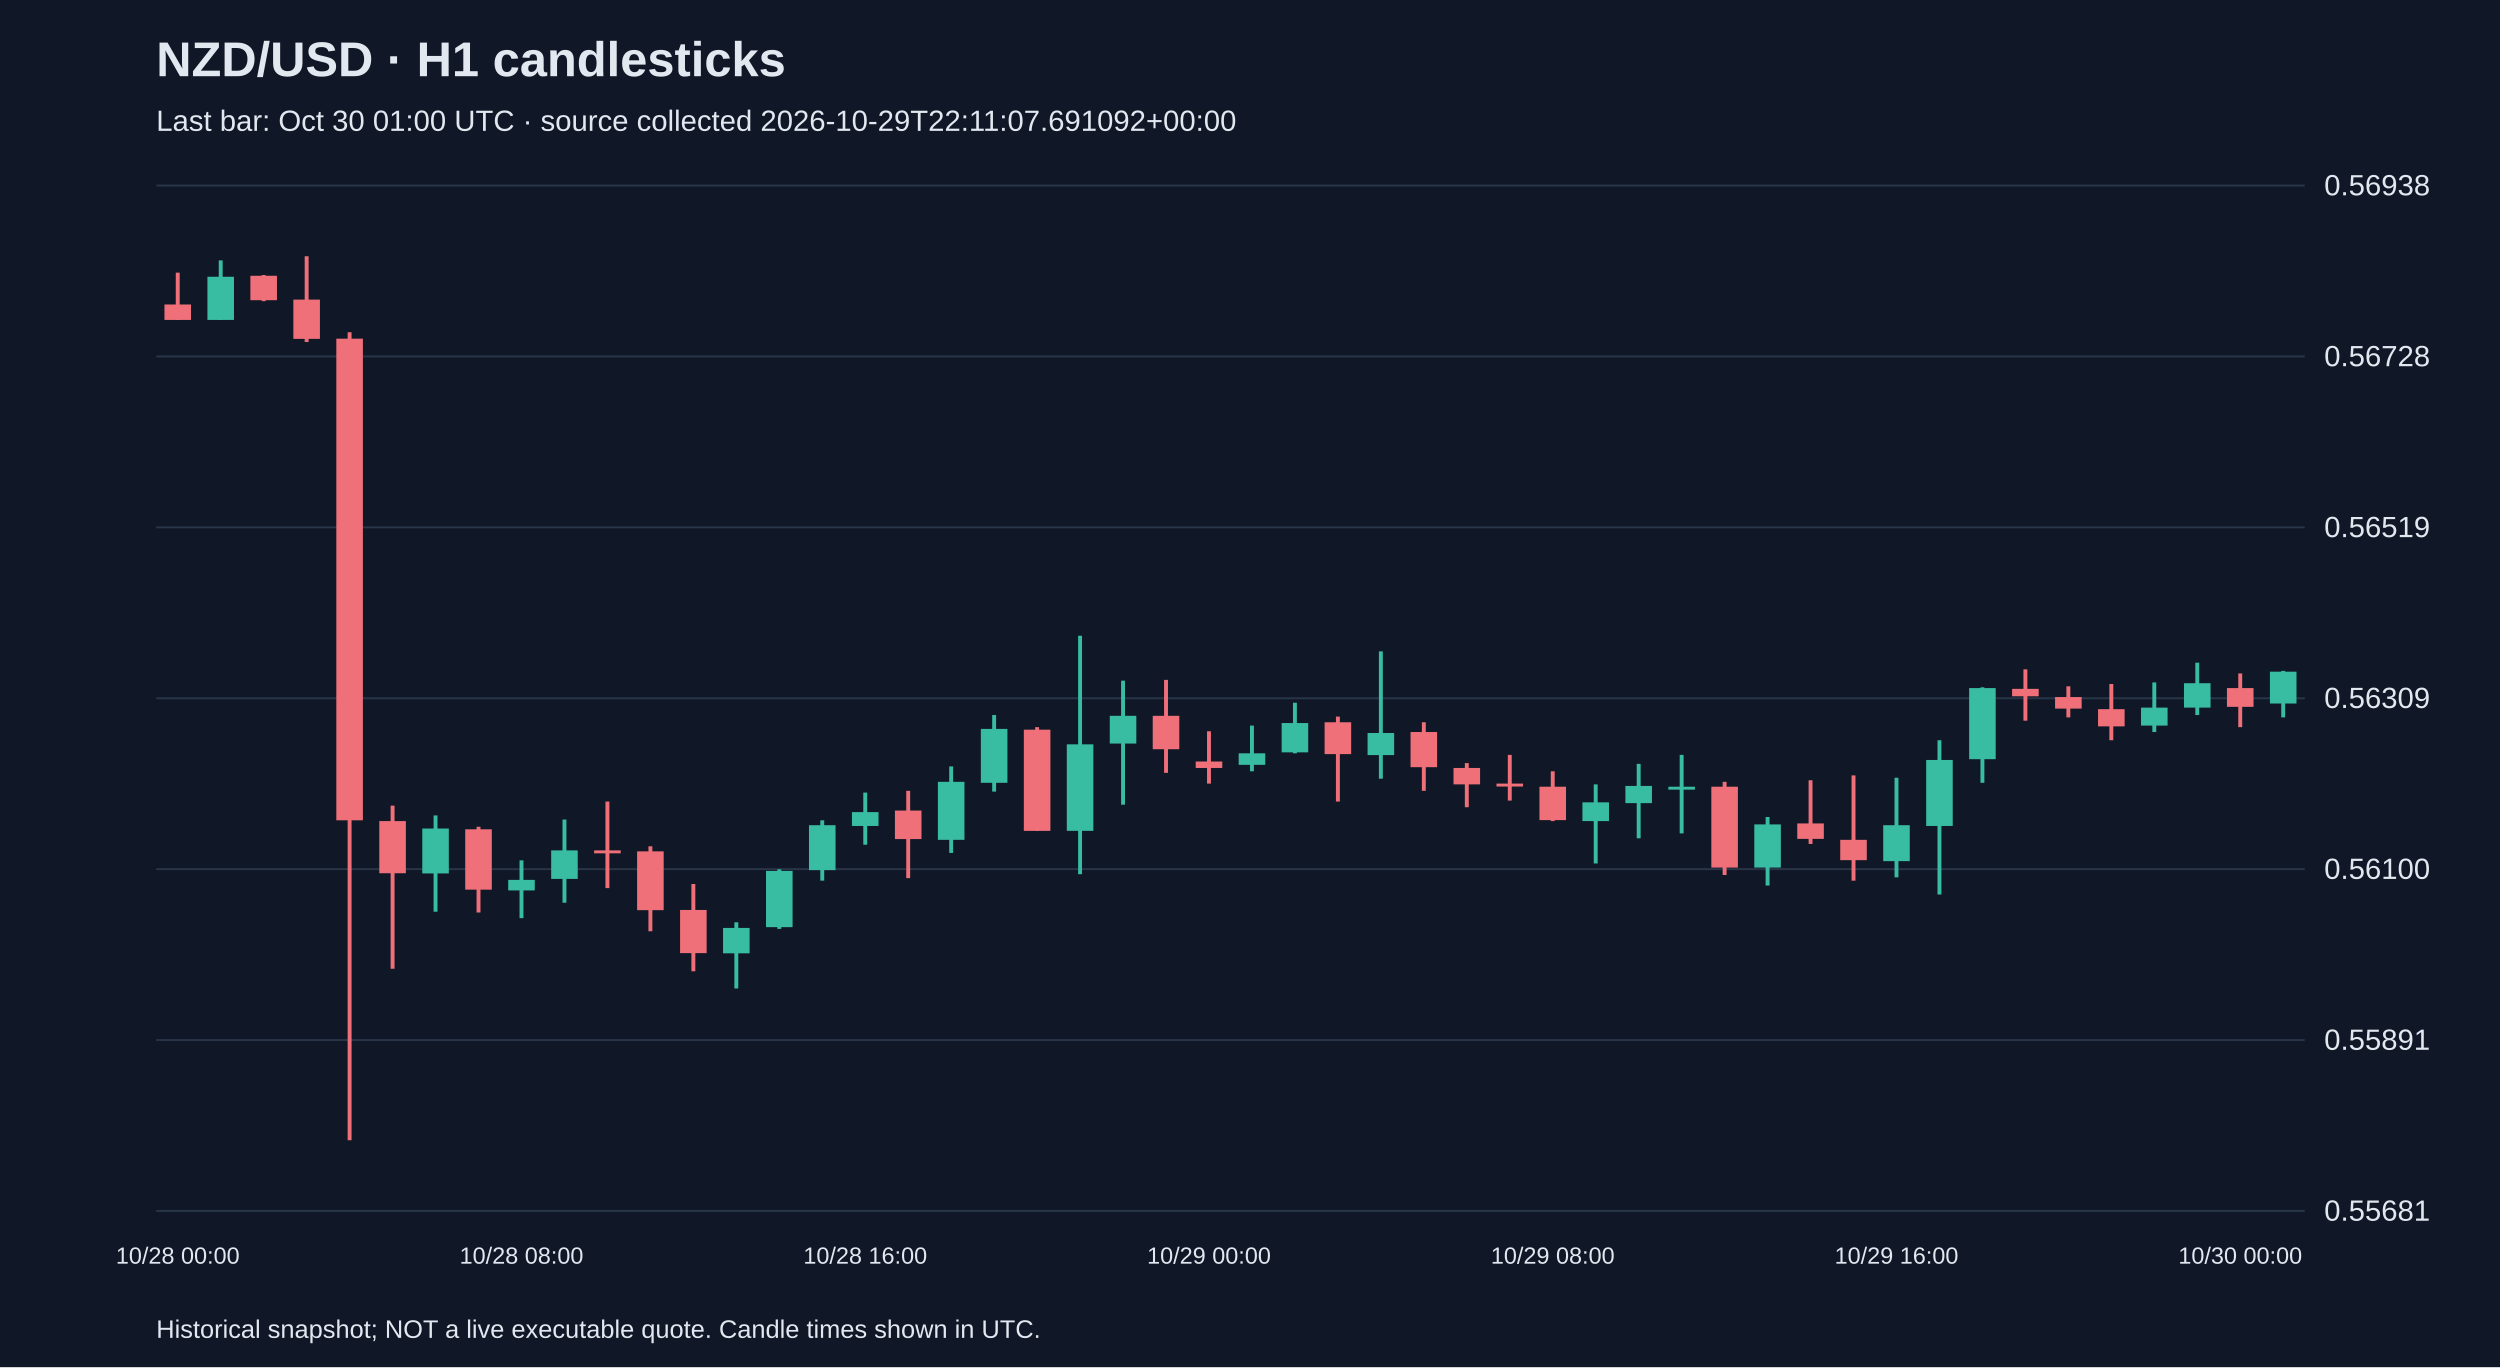
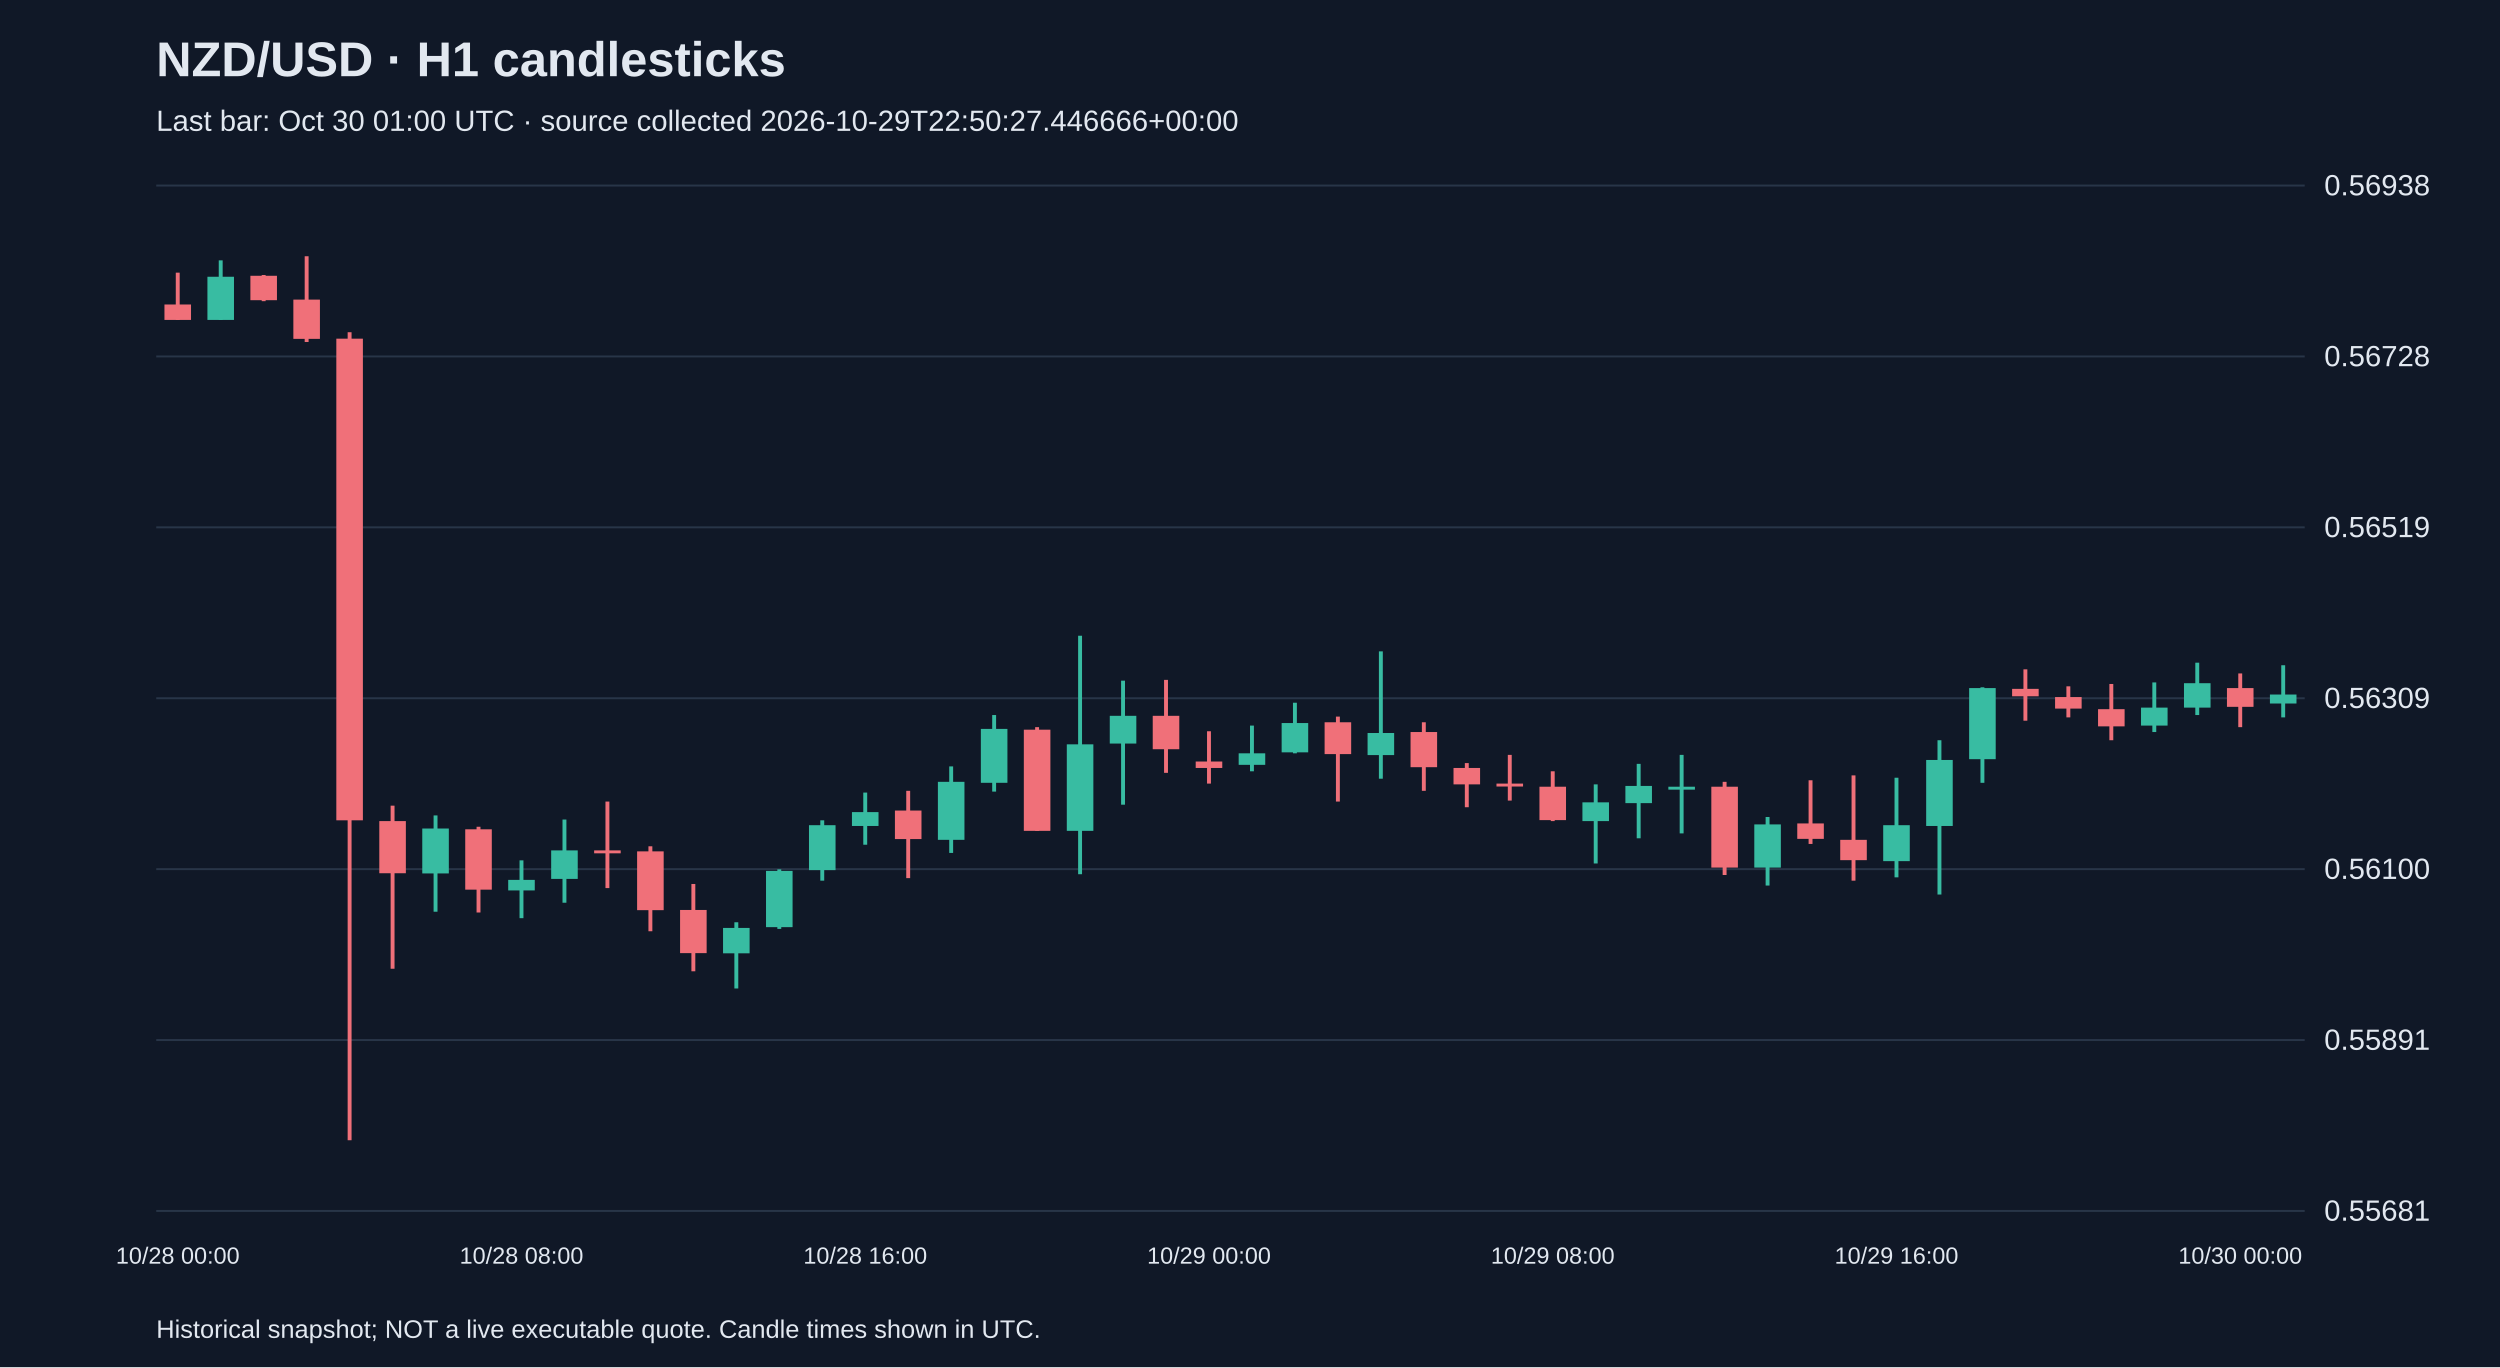
<svg xmlns="http://www.w3.org/2000/svg" viewBox="0 0 1280 700">
  <rect width="100%" height="100%" fill="#101827" />
  <style>text{font-family:Arial,sans-serif;fill:#e2e8f0}</style>
  <text x="80" y="39" font-size="25" font-weight="bold">NZD/USD · H1 candlesticks</text>
-   <text x="80" y="67" font-size="15" fill="#a6b1c5">Last bar: Oct 30 01:00 UTC · source collected 2026-10-29T22:11:07.691092+00:00</text>
+   <text x="80" y="67" font-size="15" fill="#a6b1c5">Last bar: Oct 30 01:00 UTC · source collected 2026-10-29T22:50:27.446666+00:00</text>
  <line x1="80" y1="620.0" x2="1180" y2="620.0" stroke="#283548" />
  <text x="1190" y="625.0" font-size="15">0.55681</text>
  <line x1="80" y1="532.5" x2="1180" y2="532.5" stroke="#283548" />
  <text x="1190" y="537.5" font-size="15">0.55891</text>
  <line x1="80" y1="445.0" x2="1180" y2="445.0" stroke="#283548" />
  <text x="1190" y="450.0" font-size="15">0.56100</text>
  <line x1="80" y1="357.5" x2="1180" y2="357.5" stroke="#283548" />
  <text x="1190" y="362.5" font-size="15">0.56309</text>
  <line x1="80" y1="270.0" x2="1180" y2="270.0" stroke="#283548" />
  <text x="1190" y="275.0" font-size="15">0.56519</text>
  <line x1="80" y1="182.5" x2="1180" y2="182.5" stroke="#283548" />
  <text x="1190" y="187.5" font-size="15">0.56728</text>
  <line x1="80" y1="95.0" x2="1180" y2="95.0" stroke="#283548" />
  <text x="1190" y="100.0" font-size="15">0.56938</text>
  <line x1="91.0" y1="139.6" x2="91.0" y2="163.8" stroke="#f07079" stroke-width="2" />
  <rect x="84.2" y="155.9" width="13.6" height="7.9" fill="#f07079" />
  <text x="91.0" y="647" text-anchor="middle" font-size="12">10/28 00:00</text>
  <line x1="113.0" y1="133.3" x2="113.0" y2="163.8" stroke="#38bca2" stroke-width="2" />
  <rect x="106.2" y="141.7" width="13.6" height="22.1" fill="#38bca2" />
  <line x1="135.0" y1="140.8" x2="135.0" y2="154.2" stroke="#f07079" stroke-width="2" />
  <rect x="128.2" y="141.2" width="13.6" height="12.5" fill="#f07079" />
  <line x1="157.0" y1="131.2" x2="157.0" y2="175.1" stroke="#f07079" stroke-width="2" />
  <rect x="150.2" y="153.4" width="13.6" height="20.1" fill="#f07079" />
  <line x1="179.0" y1="170.1" x2="179.0" y2="583.8" stroke="#f07079" stroke-width="2" />
  <rect x="172.2" y="173.4" width="13.6" height="246.6" fill="#f07079" />
  <line x1="201.0" y1="412.5" x2="201.0" y2="496.0" stroke="#f07079" stroke-width="2" />
  <rect x="194.2" y="420.4" width="13.6" height="26.7" fill="#f07079" />
  <line x1="223.0" y1="417.5" x2="223.0" y2="466.8" stroke="#38bca2" stroke-width="2" />
  <rect x="216.2" y="424.2" width="13.6" height="23.0" fill="#38bca2" />
  <line x1="245.0" y1="423.3" x2="245.0" y2="467.2" stroke="#f07079" stroke-width="2" />
  <rect x="238.2" y="424.6" width="13.6" height="30.9" fill="#f07079" />
  <line x1="267.0" y1="440.5" x2="267.0" y2="470.1" stroke="#38bca2" stroke-width="2" />
  <rect x="260.2" y="450.5" width="13.6" height="5.4" fill="#38bca2" />
  <text x="267.0" y="647" text-anchor="middle" font-size="12">10/28 08:00</text>
  <line x1="289.0" y1="419.6" x2="289.0" y2="462.2" stroke="#38bca2" stroke-width="2" />
  <rect x="282.2" y="435.4" width="13.6" height="14.6" fill="#38bca2" />
  <line x1="311.0" y1="410.4" x2="311.0" y2="454.7" stroke="#f07079" stroke-width="2" />
  <rect x="304.2" y="435.4" width="13.6" height="1.5" fill="#f07079" />
  <line x1="333.0" y1="433.3" x2="333.0" y2="476.8" stroke="#f07079" stroke-width="2" />
  <rect x="326.2" y="435.9" width="13.6" height="30.1" fill="#f07079" />
  <line x1="355.0" y1="452.6" x2="355.0" y2="497.3" stroke="#f07079" stroke-width="2" />
  <rect x="348.2" y="465.9" width="13.6" height="22.1" fill="#f07079" />
  <line x1="377.0" y1="472.2" x2="377.0" y2="506.1" stroke="#38bca2" stroke-width="2" />
  <rect x="370.2" y="475.1" width="13.6" height="13.0" fill="#38bca2" />
  <line x1="399.0" y1="445.1" x2="399.0" y2="475.6" stroke="#38bca2" stroke-width="2" />
  <rect x="392.2" y="445.9" width="13.6" height="28.8" fill="#38bca2" />
  <line x1="421.0" y1="420.0" x2="421.0" y2="450.9" stroke="#38bca2" stroke-width="2" />
  <rect x="414.2" y="422.5" width="13.6" height="23.0" fill="#38bca2" />
  <line x1="443.0" y1="405.8" x2="443.0" y2="432.5" stroke="#38bca2" stroke-width="2" />
  <rect x="436.2" y="415.8" width="13.6" height="7.1" fill="#38bca2" />
  <text x="443.0" y="647" text-anchor="middle" font-size="12">10/28 16:00</text>
  <line x1="465.0" y1="404.9" x2="465.0" y2="449.6" stroke="#f07079" stroke-width="2" />
  <rect x="458.2" y="415.0" width="13.6" height="14.6" fill="#f07079" />
  <line x1="487.0" y1="392.4" x2="487.0" y2="436.7" stroke="#38bca2" stroke-width="2" />
  <rect x="480.2" y="400.3" width="13.6" height="29.7" fill="#38bca2" />
  <line x1="509.0" y1="366.1" x2="509.0" y2="405.3" stroke="#38bca2" stroke-width="2" />
  <rect x="502.2" y="373.2" width="13.6" height="27.6" fill="#38bca2" />
  <line x1="531.0" y1="372.3" x2="531.0" y2="425.4" stroke="#f07079" stroke-width="2" />
  <rect x="524.2" y="373.6" width="13.6" height="51.8" fill="#f07079" />
  <line x1="553.0" y1="325.5" x2="553.0" y2="447.6" stroke="#38bca2" stroke-width="2" />
  <rect x="546.2" y="381.1" width="13.6" height="44.3" fill="#38bca2" />
  <line x1="575.0" y1="348.5" x2="575.0" y2="412.0" stroke="#38bca2" stroke-width="2" />
  <rect x="568.2" y="366.5" width="13.6" height="14.2" fill="#38bca2" />
  <line x1="597.0" y1="348.1" x2="597.0" y2="395.7" stroke="#f07079" stroke-width="2" />
  <rect x="590.2" y="366.5" width="13.6" height="17.1" fill="#f07079" />
  <line x1="619.0" y1="374.4" x2="619.0" y2="401.2" stroke="#f07079" stroke-width="2" />
  <rect x="612.2" y="389.9" width="13.6" height="3.3" fill="#f07079" />
  <text x="619.0" y="647" text-anchor="middle" font-size="12">10/29 00:00</text>
  <line x1="641.0" y1="371.5" x2="641.0" y2="394.9" stroke="#38bca2" stroke-width="2" />
  <rect x="634.2" y="385.7" width="13.6" height="5.9" fill="#38bca2" />
  <line x1="663.0" y1="359.8" x2="663.0" y2="385.7" stroke="#38bca2" stroke-width="2" />
  <rect x="656.2" y="370.2" width="13.6" height="15.0" fill="#38bca2" />
  <line x1="685.0" y1="366.9" x2="685.0" y2="410.4" stroke="#f07079" stroke-width="2" />
  <rect x="678.2" y="369.8" width="13.6" height="16.3" fill="#f07079" />
  <line x1="707.0" y1="333.5" x2="707.0" y2="398.7" stroke="#38bca2" stroke-width="2" />
  <rect x="700.2" y="375.3" width="13.6" height="11.3" fill="#38bca2" />
  <line x1="729.0" y1="369.8" x2="729.0" y2="404.9" stroke="#f07079" stroke-width="2" />
  <rect x="722.2" y="374.8" width="13.6" height="18.0" fill="#f07079" />
  <line x1="751.0" y1="390.7" x2="751.0" y2="413.3" stroke="#f07079" stroke-width="2" />
  <rect x="744.2" y="393.2" width="13.6" height="8.4" fill="#f07079" />
  <line x1="773.0" y1="386.5" x2="773.0" y2="409.9" stroke="#f07079" stroke-width="2" />
  <rect x="766.2" y="401.2" width="13.6" height="1.5" fill="#f07079" />
  <line x1="795.0" y1="394.9" x2="795.0" y2="420.4" stroke="#f07079" stroke-width="2" />
  <rect x="788.2" y="402.8" width="13.6" height="17.1" fill="#f07079" />
  <text x="795.0" y="647" text-anchor="middle" font-size="12">10/29 08:00</text>
  <line x1="817.0" y1="401.6" x2="817.0" y2="442.1" stroke="#38bca2" stroke-width="2" />
  <rect x="810.2" y="410.8" width="13.6" height="9.6" fill="#38bca2" />
  <line x1="839.0" y1="391.1" x2="839.0" y2="429.2" stroke="#38bca2" stroke-width="2" />
  <rect x="832.2" y="402.4" width="13.6" height="8.8" fill="#38bca2" />
  <line x1="861.0" y1="386.5" x2="861.0" y2="426.7" stroke="#38bca2" stroke-width="2" />
  <rect x="854.2" y="402.8" width="13.6" height="1.5" fill="#38bca2" />
  <line x1="883.0" y1="400.3" x2="883.0" y2="448.0" stroke="#f07079" stroke-width="2" />
  <rect x="876.2" y="402.8" width="13.6" height="41.4" fill="#f07079" />
  <line x1="905.0" y1="418.3" x2="905.0" y2="453.4" stroke="#38bca2" stroke-width="2" />
  <rect x="898.2" y="422.1" width="13.6" height="22.1" fill="#38bca2" />
  <line x1="927.0" y1="399.5" x2="927.0" y2="432.1" stroke="#f07079" stroke-width="2" />
  <rect x="920.2" y="421.6" width="13.6" height="7.9" fill="#f07079" />
  <line x1="949.0" y1="397.0" x2="949.0" y2="450.9" stroke="#f07079" stroke-width="2" />
  <rect x="942.2" y="430.0" width="13.6" height="10.4" fill="#f07079" />
  <line x1="971.0" y1="398.2" x2="971.0" y2="449.2" stroke="#38bca2" stroke-width="2" />
  <rect x="964.2" y="422.5" width="13.6" height="18.4" fill="#38bca2" />
  <text x="971.0" y="647" text-anchor="middle" font-size="12">10/29 16:00</text>
  <line x1="993.0" y1="379.0" x2="993.0" y2="458.0" stroke="#38bca2" stroke-width="2" />
  <rect x="986.2" y="389.1" width="13.6" height="33.8" fill="#38bca2" />
  <line x1="1015.0" y1="351.9" x2="1015.0" y2="400.8" stroke="#38bca2" stroke-width="2" />
  <rect x="1008.2" y="352.3" width="13.6" height="36.4" fill="#38bca2" />
  <line x1="1037.0" y1="342.7" x2="1037.0" y2="369.0" stroke="#f07079" stroke-width="2" />
  <rect x="1030.2" y="352.7" width="13.6" height="3.8" fill="#f07079" />
  <line x1="1059.0" y1="351.4" x2="1059.0" y2="367.3" stroke="#f07079" stroke-width="2" />
  <rect x="1052.2" y="356.9" width="13.6" height="5.9" fill="#f07079" />
  <line x1="1081.0" y1="350.2" x2="1081.0" y2="379.0" stroke="#f07079" stroke-width="2" />
  <rect x="1074.2" y="363.1" width="13.6" height="8.8" fill="#f07079" />
  <line x1="1103.0" y1="349.4" x2="1103.0" y2="374.8" stroke="#38bca2" stroke-width="2" />
  <rect x="1096.2" y="362.3" width="13.6" height="9.2" fill="#38bca2" />
  <line x1="1125.0" y1="339.3" x2="1125.0" y2="366.1" stroke="#38bca2" stroke-width="2" />
  <rect x="1118.2" y="349.8" width="13.6" height="12.5" fill="#38bca2" />
  <line x1="1147.0" y1="344.8" x2="1147.0" y2="372.3" stroke="#f07079" stroke-width="2" />
  <rect x="1140.2" y="352.3" width="13.6" height="9.6" fill="#f07079" />
  <text x="1147.0" y="647" text-anchor="middle" font-size="12">10/30 00:00</text>
-   <line x1="1169.0" y1="343.5" x2="1169.0" y2="367.3" stroke="#38bca2" stroke-width="2" />
-   <rect x="1162.2" y="343.9" width="13.6" height="16.3" fill="#38bca2" />
+   <line x1="1169.0" y1="340.6" x2="1169.0" y2="367.3" stroke="#38bca2" stroke-width="2" />
+   <rect x="1162.2" y="355.6" width="13.6" height="4.6" fill="#38bca2" />
  <text x="80" y="685" font-size="13">Historical snapshot; NOT a live executable quote. Candle times shown in UTC.</text>
</svg>
